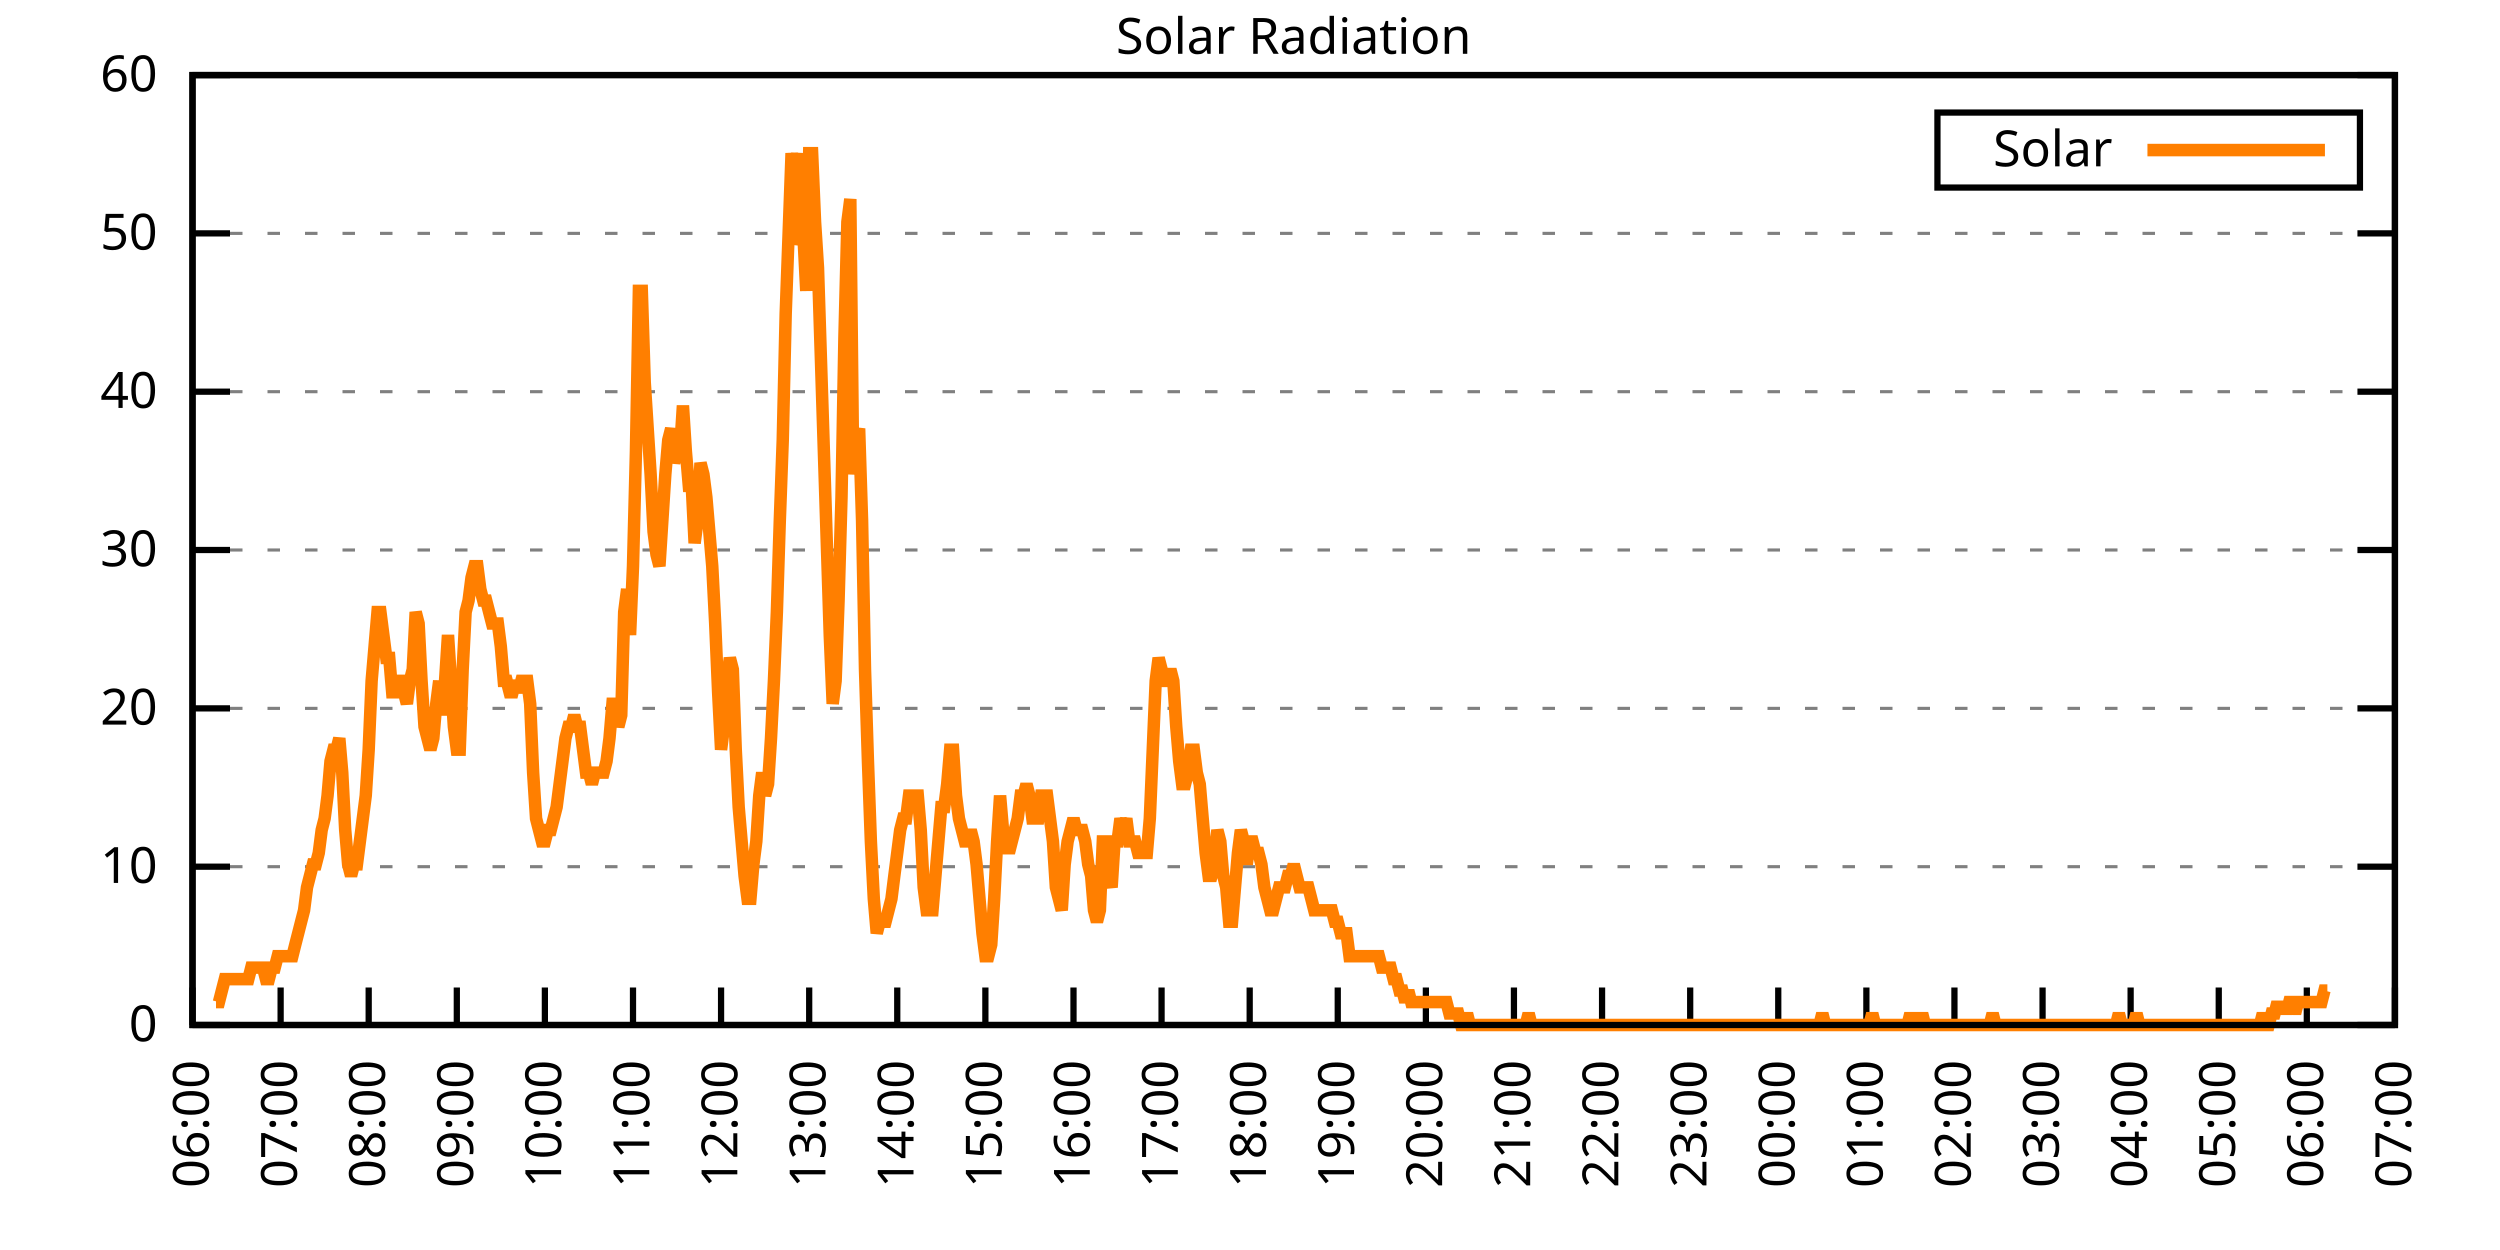
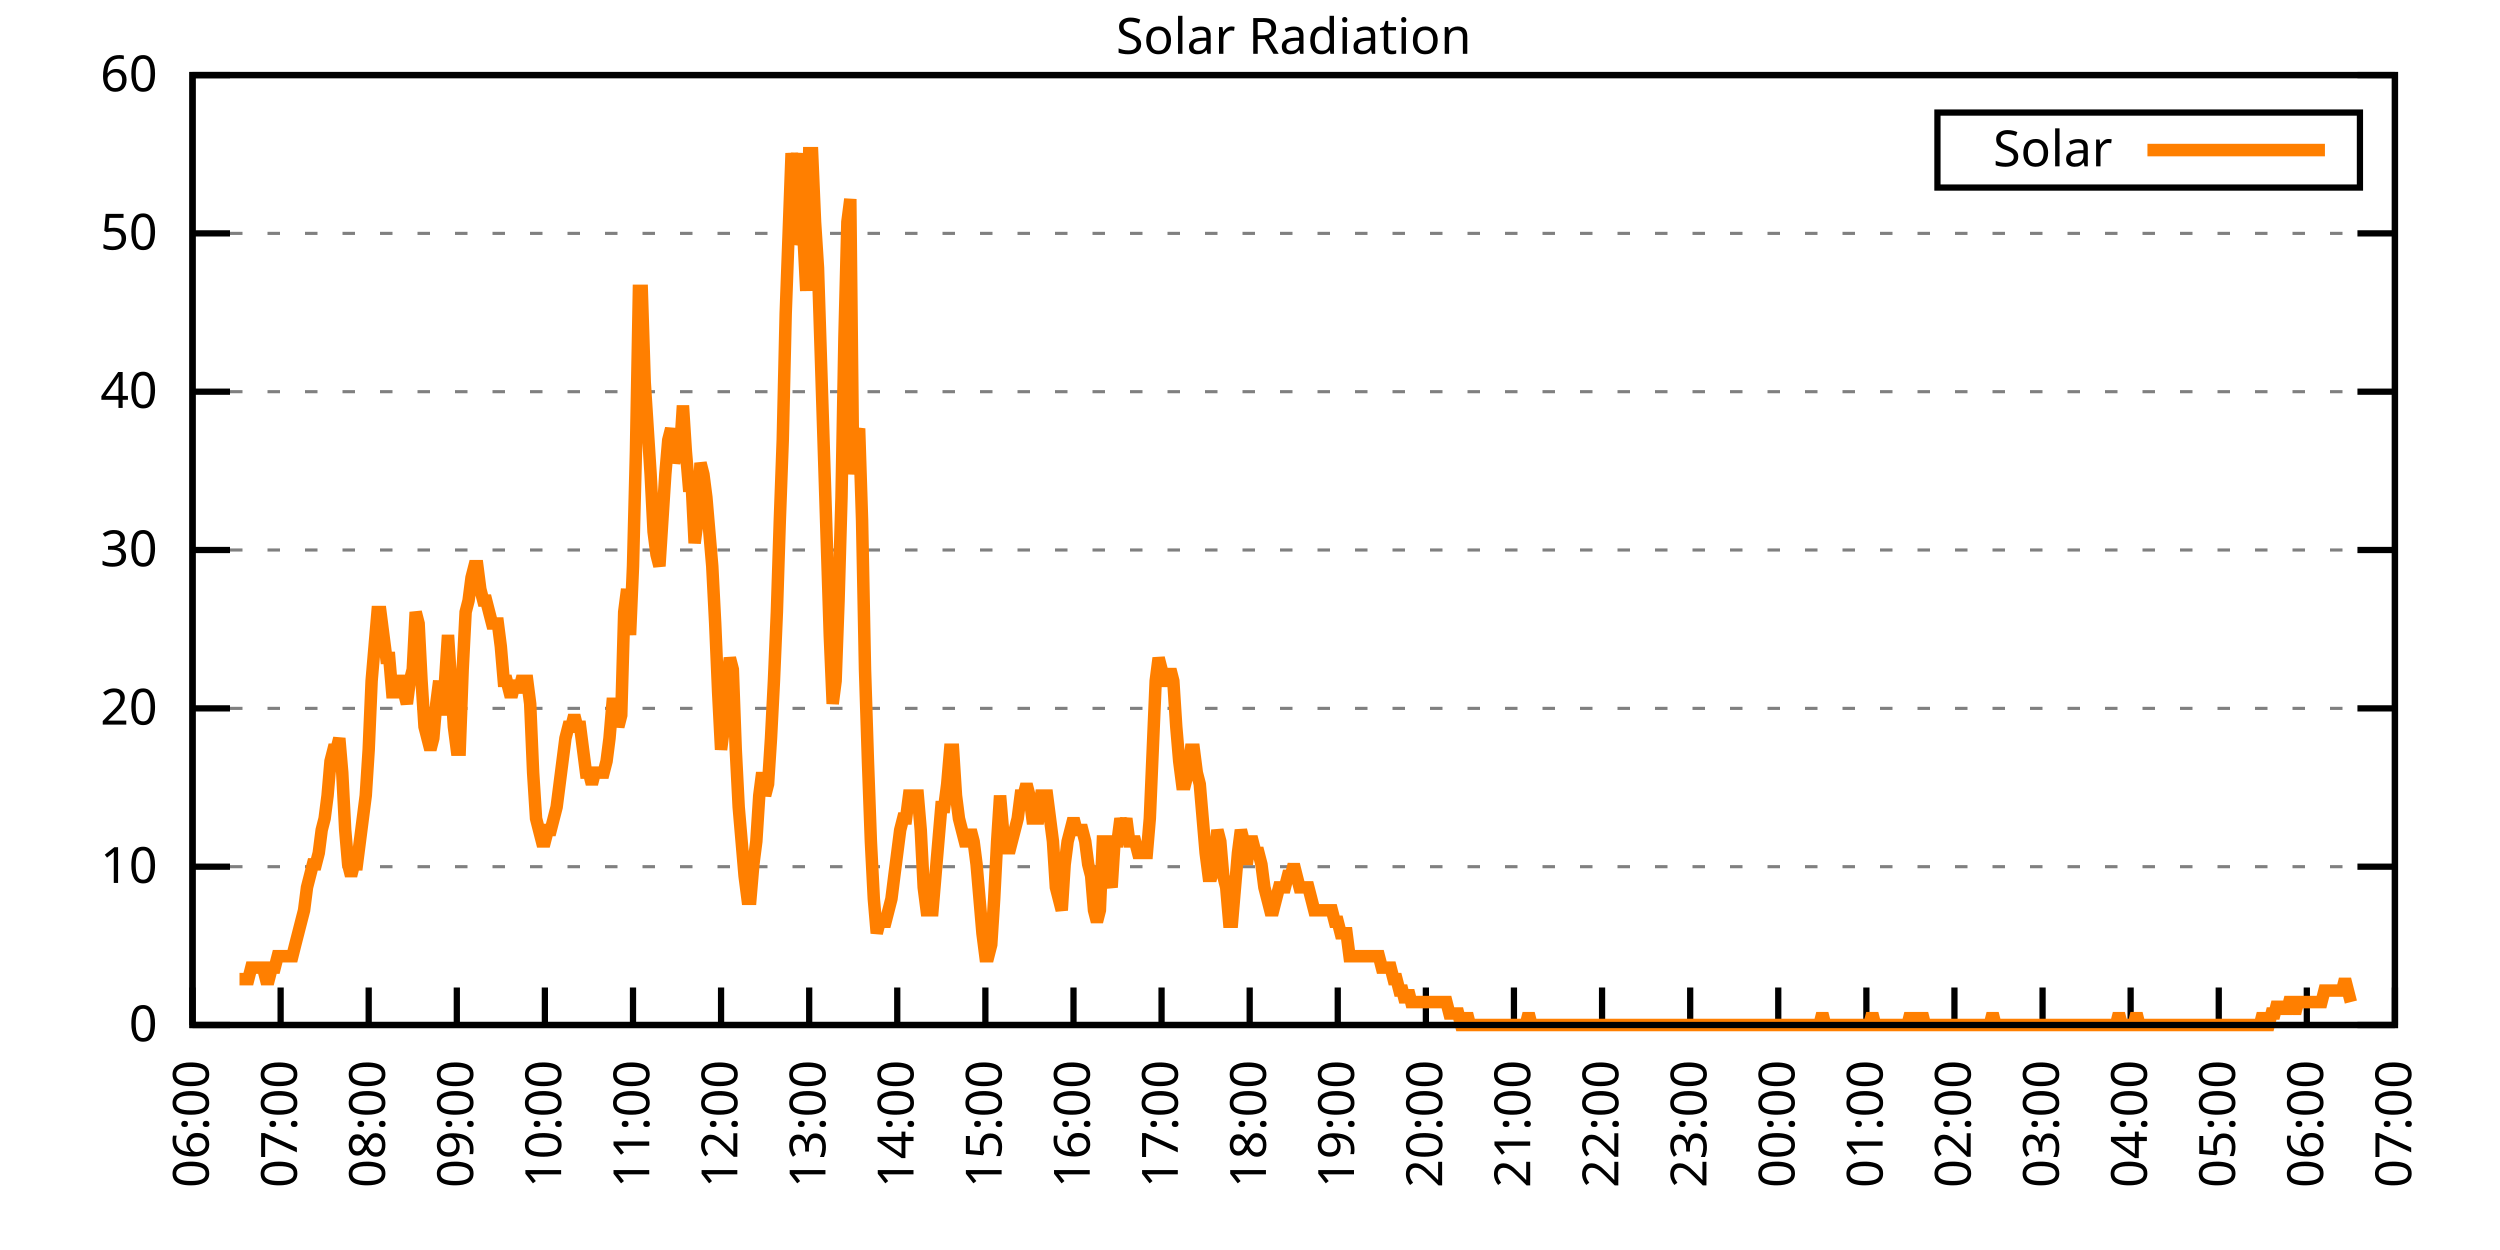
<svg xmlns="http://www.w3.org/2000/svg" xmlns:xlink="http://www.w3.org/1999/xlink" width="400" height="200" viewBox="0 0 400 200">
  <g id="gnuplot_canvas">
    <rect x="0" y="0" width="400" height="200" fill="none" />
    <defs>
      <circle id="gpDot" r="0.5" stroke-width="0.5" stroke="currentColor" />
      <path id="gpPt0" stroke-width="0.333" stroke="currentColor" d="M-1,0 h2 M0,-1 v2" />
      <path id="gpPt1" stroke-width="0.333" stroke="currentColor" d="M-1,-1 L1,1 M1,-1 L-1,1" />
      <path id="gpPt2" stroke-width="0.333" stroke="currentColor" d="M-1,0 L1,0 M0,-1 L0,1 M-1,-1 L1,1 M-1,1 L1,-1" />
      <rect id="gpPt3" stroke-width="0.333" stroke="currentColor" x="-1" y="-1" width="2" height="2" />
      <rect id="gpPt4" stroke-width="0.333" stroke="currentColor" fill="currentColor" x="-1" y="-1" width="2" height="2" />
      <circle id="gpPt5" stroke-width="0.333" stroke="currentColor" cx="0" cy="0" r="1" />
      <use xlink:href="#gpPt5" id="gpPt6" fill="currentColor" stroke="none" />
      <path id="gpPt7" stroke-width="0.333" stroke="currentColor" d="M0,-1.33 L-1.33,0.67 L1.33,0.67 z" />
      <use xlink:href="#gpPt7" id="gpPt8" fill="currentColor" stroke="none" />
      <use xlink:href="#gpPt7" id="gpPt9" stroke="currentColor" transform="rotate(180)" />
      <use xlink:href="#gpPt9" id="gpPt10" fill="currentColor" stroke="none" />
      <use xlink:href="#gpPt3" id="gpPt11" stroke="currentColor" transform="rotate(45)" />
      <use xlink:href="#gpPt11" id="gpPt12" fill="currentColor" stroke="none" />
      <path id="gpPt13" stroke-width="0.333" stroke="currentColor" d="M0,1.330 L1.265,0.411 L0.782,-1.067 L-0.782,-1.076 L-1.265,0.411 z" />
      <use xlink:href="#gpPt13" id="gpPt14" fill="currentColor" stroke="none" />
      <filter id="textbox" filterUnits="objectBoundingBox" x="0" y="0" height="1" width="1">
        <feFlood flood-color="white" flood-opacity="1" result="bgnd" />
        <feComposite in="SourceGraphic" in2="bgnd" operator="atop" />
      </filter>
      <filter id="greybox" filterUnits="objectBoundingBox" x="0" y="0" height="1" width="1">
        <feFlood flood-color="lightgrey" flood-opacity="1" result="grey" />
        <feComposite in="SourceGraphic" in2="grey" operator="atop" />
      </filter>
    </defs>
    <g fill="none" color="white" stroke="currentColor" stroke-width="1.00" stroke-linecap="butt" stroke-linejoin="miter">
</g>
    <g fill="none" color="black" stroke="currentColor" stroke-width="1.00" stroke-linecap="butt" stroke-linejoin="miter">
      <g stroke="none" shape-rendering="crispEdges">
        <polygon fill="rgb(255, 255, 255)" points="30.80,164.00 383.18,164.00 383.18,12.02 30.80,12.02 " />
      </g>
    </g>
    <g fill="none" color="black" stroke="currentColor" stroke-width="1.00" stroke-linecap="butt" stroke-linejoin="miter">
</g>
    <g fill="none" color="black" stroke="black" stroke-width="0.50" stroke-linecap="butt" stroke-linejoin="miter">
</g>
    <g fill="none" color="gray" stroke="currentColor" stroke-width="0.50" stroke-linecap="butt" stroke-linejoin="miter">
      <path stroke="gray" stroke-dasharray="2,4" class="gridline" d="M30.80,164.00 L383.19,164.00  " />
    </g>
    <g fill="none" color="gray" stroke="gray" stroke-width="1.00" stroke-linecap="butt" stroke-linejoin="miter">
</g>
    <g fill="none" color="black" stroke="currentColor" stroke-width="1.00" stroke-linecap="butt" stroke-linejoin="miter">
      <path stroke="black" d="M30.80,164.00 L36.80,164.00 M383.19,164.00 L377.19,164.00  " />
      <g transform="translate(25.20,166.60)" stroke="none" fill="black" font-family="Sans" font-size="8.00" text-anchor="end">
        <text>
          <tspan font-family="Sans"> 0</tspan>
        </text>
      </g>
    </g>
    <g fill="none" color="black" stroke="currentColor" stroke-width="1.00" stroke-linecap="butt" stroke-linejoin="miter">
</g>
    <g fill="none" color="black" stroke="black" stroke-width="0.50" stroke-linecap="butt" stroke-linejoin="miter">
</g>
    <g fill="none" color="gray" stroke="currentColor" stroke-width="0.50" stroke-linecap="butt" stroke-linejoin="miter">
      <path stroke="gray" stroke-dasharray="2,4" class="gridline" d="M30.80,138.67 L383.19,138.67  " />
    </g>
    <g fill="none" color="gray" stroke="gray" stroke-width="1.00" stroke-linecap="butt" stroke-linejoin="miter">
</g>
    <g fill="none" color="black" stroke="currentColor" stroke-width="1.00" stroke-linecap="butt" stroke-linejoin="miter">
      <path stroke="black" d="M30.80,138.67 L36.80,138.67 M383.19,138.67 L377.19,138.67  " />
      <g transform="translate(25.20,141.27)" stroke="none" fill="black" font-family="Sans" font-size="8.00" text-anchor="end">
        <text>
          <tspan font-family="Sans"> 10</tspan>
        </text>
      </g>
    </g>
    <g fill="none" color="black" stroke="currentColor" stroke-width="1.00" stroke-linecap="butt" stroke-linejoin="miter">
</g>
    <g fill="none" color="black" stroke="black" stroke-width="0.50" stroke-linecap="butt" stroke-linejoin="miter">
</g>
    <g fill="none" color="gray" stroke="currentColor" stroke-width="0.50" stroke-linecap="butt" stroke-linejoin="miter">
      <path stroke="gray" stroke-dasharray="2,4" class="gridline" d="M30.80,113.34 L383.19,113.34  " />
    </g>
    <g fill="none" color="gray" stroke="gray" stroke-width="1.00" stroke-linecap="butt" stroke-linejoin="miter">
</g>
    <g fill="none" color="black" stroke="currentColor" stroke-width="1.00" stroke-linecap="butt" stroke-linejoin="miter">
      <path stroke="black" d="M30.80,113.34 L36.80,113.34 M383.19,113.34 L377.19,113.34  " />
      <g transform="translate(25.20,115.94)" stroke="none" fill="black" font-family="Sans" font-size="8.00" text-anchor="end">
        <text>
          <tspan font-family="Sans"> 20</tspan>
        </text>
      </g>
    </g>
    <g fill="none" color="black" stroke="currentColor" stroke-width="1.00" stroke-linecap="butt" stroke-linejoin="miter">
</g>
    <g fill="none" color="black" stroke="black" stroke-width="0.50" stroke-linecap="butt" stroke-linejoin="miter">
</g>
    <g fill="none" color="gray" stroke="currentColor" stroke-width="0.50" stroke-linecap="butt" stroke-linejoin="miter">
      <path stroke="gray" stroke-dasharray="2,4" class="gridline" d="M30.80,88.00 L383.19,88.00  " />
    </g>
    <g fill="none" color="gray" stroke="gray" stroke-width="1.00" stroke-linecap="butt" stroke-linejoin="miter">
</g>
    <g fill="none" color="black" stroke="currentColor" stroke-width="1.00" stroke-linecap="butt" stroke-linejoin="miter">
      <path stroke="black" d="M30.80,88.00 L36.80,88.00 M383.19,88.00 L377.19,88.00  " />
      <g transform="translate(25.20,90.60)" stroke="none" fill="black" font-family="Sans" font-size="8.00" text-anchor="end">
        <text>
          <tspan font-family="Sans"> 30</tspan>
        </text>
      </g>
    </g>
    <g fill="none" color="black" stroke="currentColor" stroke-width="1.00" stroke-linecap="butt" stroke-linejoin="miter">
</g>
    <g fill="none" color="black" stroke="black" stroke-width="0.50" stroke-linecap="butt" stroke-linejoin="miter">
</g>
    <g fill="none" color="gray" stroke="currentColor" stroke-width="0.50" stroke-linecap="butt" stroke-linejoin="miter">
      <path stroke="gray" stroke-dasharray="2,4" class="gridline" d="M30.80,62.67 L383.19,62.67  " />
    </g>
    <g fill="none" color="gray" stroke="gray" stroke-width="1.00" stroke-linecap="butt" stroke-linejoin="miter">
</g>
    <g fill="none" color="black" stroke="currentColor" stroke-width="1.00" stroke-linecap="butt" stroke-linejoin="miter">
      <path stroke="black" d="M30.80,62.67 L36.80,62.67 M383.19,62.67 L377.19,62.67  " />
      <g transform="translate(25.20,65.27)" stroke="none" fill="black" font-family="Sans" font-size="8.00" text-anchor="end">
        <text>
          <tspan font-family="Sans"> 40</tspan>
        </text>
      </g>
    </g>
    <g fill="none" color="black" stroke="currentColor" stroke-width="1.00" stroke-linecap="butt" stroke-linejoin="miter">
</g>
    <g fill="none" color="black" stroke="black" stroke-width="0.50" stroke-linecap="butt" stroke-linejoin="miter">
</g>
    <g fill="none" color="gray" stroke="currentColor" stroke-width="0.50" stroke-linecap="butt" stroke-linejoin="miter">
      <path stroke="gray" stroke-dasharray="2,4" class="gridline" d="M30.80,37.34 L383.19,37.34  " />
    </g>
    <g fill="none" color="gray" stroke="gray" stroke-width="1.00" stroke-linecap="butt" stroke-linejoin="miter">
</g>
    <g fill="none" color="black" stroke="currentColor" stroke-width="1.00" stroke-linecap="butt" stroke-linejoin="miter">
      <path stroke="black" d="M30.80,37.34 L36.80,37.34 M383.19,37.34 L377.19,37.34  " />
      <g transform="translate(25.20,39.94)" stroke="none" fill="black" font-family="Sans" font-size="8.00" text-anchor="end">
        <text>
          <tspan font-family="Sans"> 50</tspan>
        </text>
      </g>
    </g>
    <g fill="none" color="black" stroke="currentColor" stroke-width="1.00" stroke-linecap="butt" stroke-linejoin="miter">
</g>
    <g fill="none" color="black" stroke="black" stroke-width="0.50" stroke-linecap="butt" stroke-linejoin="miter">
</g>
    <g fill="none" color="gray" stroke="currentColor" stroke-width="0.50" stroke-linecap="butt" stroke-linejoin="miter">
      <path stroke="gray" stroke-dasharray="2,4" class="gridline" d="M30.80,12.01 L383.19,12.01  " />
    </g>
    <g fill="none" color="gray" stroke="gray" stroke-width="1.00" stroke-linecap="butt" stroke-linejoin="miter">
</g>
    <g fill="none" color="black" stroke="currentColor" stroke-width="1.00" stroke-linecap="butt" stroke-linejoin="miter">
      <path stroke="black" d="M30.80,12.01 L36.80,12.01 M383.19,12.01 L377.19,12.01  " />
      <g transform="translate(25.20,14.61)" stroke="none" fill="black" font-family="Sans" font-size="8.00" text-anchor="end">
        <text>
          <tspan font-family="Sans"> 60</tspan>
        </text>
      </g>
    </g>
    <g fill="none" color="black" stroke="currentColor" stroke-width="1.00" stroke-linecap="butt" stroke-linejoin="miter">
      <path stroke="black" d="M30.80,164.00 L30.80,158.00  " />
      <g transform="translate(33.40,169.60) rotate(270.00)" stroke="none" fill="black" font-family="Sans" font-size="8.00" text-anchor="end">
        <text>
          <tspan font-family="Sans">06:00</tspan>
        </text>
      </g>
    </g>
    <g fill="none" color="black" stroke="currentColor" stroke-width="1.00" stroke-linecap="butt" stroke-linejoin="miter">
      <path stroke="black" d="M44.90,164.00 L44.90,158.00  " />
      <g transform="translate(47.50,169.60) rotate(270.00)" stroke="none" fill="black" font-family="Sans" font-size="8.00" text-anchor="end">
        <text>
          <tspan font-family="Sans">07:00</tspan>
        </text>
      </g>
    </g>
    <g fill="none" color="black" stroke="currentColor" stroke-width="1.00" stroke-linecap="butt" stroke-linejoin="miter">
      <path stroke="black" d="M58.99,164.00 L58.99,158.00  " />
      <g transform="translate(61.59,169.60) rotate(270.00)" stroke="none" fill="black" font-family="Sans" font-size="8.00" text-anchor="end">
        <text>
          <tspan font-family="Sans">08:00</tspan>
        </text>
      </g>
    </g>
    <g fill="none" color="black" stroke="currentColor" stroke-width="1.00" stroke-linecap="butt" stroke-linejoin="miter">
      <path stroke="black" d="M73.09,164.00 L73.09,158.00  " />
      <g transform="translate(75.69,169.60) rotate(270.00)" stroke="none" fill="black" font-family="Sans" font-size="8.00" text-anchor="end">
        <text>
          <tspan font-family="Sans">09:00</tspan>
        </text>
      </g>
    </g>
    <g fill="none" color="black" stroke="currentColor" stroke-width="1.00" stroke-linecap="butt" stroke-linejoin="miter">
      <path stroke="black" d="M87.18,164.00 L87.18,158.00  " />
      <g transform="translate(89.78,169.60) rotate(270.00)" stroke="none" fill="black" font-family="Sans" font-size="8.00" text-anchor="end">
        <text>
          <tspan font-family="Sans">10:00</tspan>
        </text>
      </g>
    </g>
    <g fill="none" color="black" stroke="currentColor" stroke-width="1.00" stroke-linecap="butt" stroke-linejoin="miter">
      <path stroke="black" d="M101.28,164.00 L101.28,158.00  " />
      <g transform="translate(103.88,169.60) rotate(270.00)" stroke="none" fill="black" font-family="Sans" font-size="8.00" text-anchor="end">
        <text>
          <tspan font-family="Sans">11:00</tspan>
        </text>
      </g>
    </g>
    <g fill="none" color="black" stroke="currentColor" stroke-width="1.00" stroke-linecap="butt" stroke-linejoin="miter">
      <path stroke="black" d="M115.37,164.00 L115.37,158.00  " />
      <g transform="translate(117.97,169.60) rotate(270.00)" stroke="none" fill="black" font-family="Sans" font-size="8.00" text-anchor="end">
        <text>
          <tspan font-family="Sans">12:00</tspan>
        </text>
      </g>
    </g>
    <g fill="none" color="black" stroke="currentColor" stroke-width="1.00" stroke-linecap="butt" stroke-linejoin="miter">
      <path stroke="black" d="M129.47,164.00 L129.47,158.00  " />
      <g transform="translate(132.07,169.60) rotate(270.00)" stroke="none" fill="black" font-family="Sans" font-size="8.00" text-anchor="end">
        <text>
          <tspan font-family="Sans">13:00</tspan>
        </text>
      </g>
    </g>
    <g fill="none" color="black" stroke="currentColor" stroke-width="1.00" stroke-linecap="butt" stroke-linejoin="miter">
      <path stroke="black" d="M143.56,164.00 L143.56,158.00  " />
      <g transform="translate(146.16,169.60) rotate(270.00)" stroke="none" fill="black" font-family="Sans" font-size="8.00" text-anchor="end">
        <text>
          <tspan font-family="Sans">14:00</tspan>
        </text>
      </g>
    </g>
    <g fill="none" color="black" stroke="currentColor" stroke-width="1.00" stroke-linecap="butt" stroke-linejoin="miter">
      <path stroke="black" d="M157.66,164.00 L157.66,158.00  " />
      <g transform="translate(160.26,169.60) rotate(270.00)" stroke="none" fill="black" font-family="Sans" font-size="8.00" text-anchor="end">
        <text>
          <tspan font-family="Sans">15:00</tspan>
        </text>
      </g>
    </g>
    <g fill="none" color="black" stroke="currentColor" stroke-width="1.00" stroke-linecap="butt" stroke-linejoin="miter">
      <path stroke="black" d="M171.76,164.00 L171.76,158.00  " />
      <g transform="translate(174.36,169.60) rotate(270.00)" stroke="none" fill="black" font-family="Sans" font-size="8.00" text-anchor="end">
        <text>
          <tspan font-family="Sans">16:00</tspan>
        </text>
      </g>
    </g>
    <g fill="none" color="black" stroke="currentColor" stroke-width="1.00" stroke-linecap="butt" stroke-linejoin="miter">
      <path stroke="black" d="M185.85,164.00 L185.85,158.00  " />
      <g transform="translate(188.45,169.60) rotate(270.00)" stroke="none" fill="black" font-family="Sans" font-size="8.00" text-anchor="end">
        <text>
          <tspan font-family="Sans">17:00</tspan>
        </text>
      </g>
    </g>
    <g fill="none" color="black" stroke="currentColor" stroke-width="1.00" stroke-linecap="butt" stroke-linejoin="miter">
      <path stroke="black" d="M199.95,164.00 L199.95,158.00  " />
      <g transform="translate(202.55,169.60) rotate(270.00)" stroke="none" fill="black" font-family="Sans" font-size="8.00" text-anchor="end">
        <text>
          <tspan font-family="Sans">18:00</tspan>
        </text>
      </g>
    </g>
    <g fill="none" color="black" stroke="currentColor" stroke-width="1.00" stroke-linecap="butt" stroke-linejoin="miter">
      <path stroke="black" d="M214.04,164.00 L214.04,158.00  " />
      <g transform="translate(216.64,169.60) rotate(270.00)" stroke="none" fill="black" font-family="Sans" font-size="8.00" text-anchor="end">
        <text>
          <tspan font-family="Sans">19:00</tspan>
        </text>
      </g>
    </g>
    <g fill="none" color="black" stroke="currentColor" stroke-width="1.00" stroke-linecap="butt" stroke-linejoin="miter">
      <path stroke="black" d="M228.14,164.00 L228.14,158.00  " />
      <g transform="translate(230.74,169.60) rotate(270.00)" stroke="none" fill="black" font-family="Sans" font-size="8.00" text-anchor="end">
        <text>
          <tspan font-family="Sans">20:00</tspan>
        </text>
      </g>
    </g>
    <g fill="none" color="black" stroke="currentColor" stroke-width="1.00" stroke-linecap="butt" stroke-linejoin="miter">
      <path stroke="black" d="M242.23,164.00 L242.23,158.00  " />
      <g transform="translate(244.83,169.60) rotate(270.00)" stroke="none" fill="black" font-family="Sans" font-size="8.00" text-anchor="end">
        <text>
          <tspan font-family="Sans">21:00</tspan>
        </text>
      </g>
    </g>
    <g fill="none" color="black" stroke="currentColor" stroke-width="1.00" stroke-linecap="butt" stroke-linejoin="miter">
      <path stroke="black" d="M256.33,164.00 L256.33,158.00  " />
      <g transform="translate(258.93,169.60) rotate(270.00)" stroke="none" fill="black" font-family="Sans" font-size="8.00" text-anchor="end">
        <text>
          <tspan font-family="Sans">22:00</tspan>
        </text>
      </g>
    </g>
    <g fill="none" color="black" stroke="currentColor" stroke-width="1.00" stroke-linecap="butt" stroke-linejoin="miter">
      <path stroke="black" d="M270.43,164.00 L270.43,158.00  " />
      <g transform="translate(273.03,169.60) rotate(270.00)" stroke="none" fill="black" font-family="Sans" font-size="8.00" text-anchor="end">
        <text>
          <tspan font-family="Sans">23:00</tspan>
        </text>
      </g>
    </g>
    <g fill="none" color="black" stroke="currentColor" stroke-width="1.00" stroke-linecap="butt" stroke-linejoin="miter">
      <path stroke="black" d="M284.52,164.00 L284.52,158.00  " />
      <g transform="translate(287.12,169.60) rotate(270.00)" stroke="none" fill="black" font-family="Sans" font-size="8.00" text-anchor="end">
        <text>
          <tspan font-family="Sans">00:00</tspan>
        </text>
      </g>
    </g>
    <g fill="none" color="black" stroke="currentColor" stroke-width="1.00" stroke-linecap="butt" stroke-linejoin="miter">
      <path stroke="black" d="M298.62,164.00 L298.62,158.00  " />
      <g transform="translate(301.22,169.60) rotate(270.00)" stroke="none" fill="black" font-family="Sans" font-size="8.00" text-anchor="end">
        <text>
          <tspan font-family="Sans">01:00</tspan>
        </text>
      </g>
    </g>
    <g fill="none" color="black" stroke="currentColor" stroke-width="1.00" stroke-linecap="butt" stroke-linejoin="miter">
      <path stroke="black" d="M312.71,164.00 L312.71,158.00  " />
      <g transform="translate(315.31,169.60) rotate(270.00)" stroke="none" fill="black" font-family="Sans" font-size="8.00" text-anchor="end">
        <text>
          <tspan font-family="Sans">02:00</tspan>
        </text>
      </g>
    </g>
    <g fill="none" color="black" stroke="currentColor" stroke-width="1.00" stroke-linecap="butt" stroke-linejoin="miter">
      <path stroke="black" d="M326.81,164.00 L326.81,158.00  " />
      <g transform="translate(329.41,169.60) rotate(270.00)" stroke="none" fill="black" font-family="Sans" font-size="8.00" text-anchor="end">
        <text>
          <tspan font-family="Sans">03:00</tspan>
        </text>
      </g>
    </g>
    <g fill="none" color="black" stroke="currentColor" stroke-width="1.00" stroke-linecap="butt" stroke-linejoin="miter">
      <path stroke="black" d="M340.90,164.00 L340.90,158.00  " />
      <g transform="translate(343.50,169.60) rotate(270.00)" stroke="none" fill="black" font-family="Sans" font-size="8.00" text-anchor="end">
        <text>
          <tspan font-family="Sans">04:00</tspan>
        </text>
      </g>
    </g>
    <g fill="none" color="black" stroke="currentColor" stroke-width="1.00" stroke-linecap="butt" stroke-linejoin="miter">
      <path stroke="black" d="M355.00,164.00 L355.00,158.00  " />
      <g transform="translate(357.60,169.60) rotate(270.00)" stroke="none" fill="black" font-family="Sans" font-size="8.00" text-anchor="end">
        <text>
          <tspan font-family="Sans">05:00</tspan>
        </text>
      </g>
    </g>
    <g fill="none" color="black" stroke="currentColor" stroke-width="1.00" stroke-linecap="butt" stroke-linejoin="miter">
      <path stroke="black" d="M369.09,164.00 L369.09,158.00  " />
      <g transform="translate(371.69,169.60) rotate(270.00)" stroke="none" fill="black" font-family="Sans" font-size="8.00" text-anchor="end">
        <text>
          <tspan font-family="Sans">06:00</tspan>
        </text>
      </g>
    </g>
    <g fill="none" color="black" stroke="currentColor" stroke-width="1.00" stroke-linecap="butt" stroke-linejoin="miter">
      <path stroke="black" d="M383.19,164.00 L383.19,158.00  " />
      <g transform="translate(385.79,169.60) rotate(270.00)" stroke="none" fill="black" font-family="Sans" font-size="8.00" text-anchor="end">
        <text>
          <tspan font-family="Sans">07:00</tspan>
        </text>
      </g>
    </g>
    <g fill="none" color="black" stroke="currentColor" stroke-width="1.00" stroke-linecap="butt" stroke-linejoin="miter">
</g>
    <g fill="none" color="black" stroke="currentColor" stroke-width="1.00" stroke-linecap="butt" stroke-linejoin="miter">
      <path stroke="black" d="M30.80,12.01 L30.80,164.00 L383.19,164.00 L383.19,12.01 L30.80,12.01 Z  " />
    </g>
    <g fill="none" color="black" stroke="currentColor" stroke-width="1.00" stroke-linecap="butt" stroke-linejoin="miter">
</g>
    <g fill="none" color="black" stroke="currentColor" stroke-width="1.00" stroke-linecap="butt" stroke-linejoin="miter">
      <path stroke="black" d="M309.99,30.01 L309.99,18.01 L377.59,18.01 L377.59,30.01 L309.99,30.01 Z  " />
    </g>
    <g id="Solar_Radiation_plot_1">
      <g fill="none" color="white" stroke="black" stroke-width="2.00" stroke-linecap="butt" stroke-linejoin="miter">
</g>
      <g fill="none" color="black" stroke="currentColor" stroke-width="2.00" stroke-linecap="butt" stroke-linejoin="miter">
        <g transform="translate(337.99,26.61)" stroke="none" fill="black" font-family="Sans" font-size="8.00" text-anchor="end">
          <text>
            <tspan font-family="Sans">Solar</tspan>
          </text>
        </g>
      </g>
      <g fill="none" color="black" stroke="currentColor" stroke-width="2.00" stroke-linecap="butt" stroke-linejoin="miter">
-         <path stroke="rgb(255, 127,   0)" d="M343.59,24.01 L371.99,24.01 M34.56,160.33 L35.03,160.33 L35.50,158.49 L35.97,156.66 L36.44,156.66 L36.91,156.66   L37.38,156.66 L37.85,156.66 L38.32,156.66 L38.79,156.66 L39.26,156.66 L39.73,156.66 L40.20,154.82 L40.67,154.82   L41.14,154.82 L41.61,154.82 L42.08,154.82 L42.55,156.66 L43.02,156.66 L43.49,154.82 L43.96,154.82 L44.43,152.99   L44.90,152.99 L45.37,152.99 L45.84,152.99 L46.31,152.99 L46.78,152.99 L47.24,151.15 L47.71,149.32 L48.18,147.48   L48.65,145.65 L49.12,141.98 L49.59,140.14 L50.06,138.30 L50.53,138.30 L51.00,136.47 L51.47,132.80 L51.94,130.96   L52.41,127.29 L52.88,121.79 L53.35,119.95 L53.82,119.95 L54.29,118.12 L54.76,123.62 L55.23,132.80 L55.70,138.30   L56.17,140.14 L56.64,138.30 L57.11,138.30 L57.58,134.63 L58.05,130.96 L58.52,127.29 L58.99,119.95 L59.46,108.94   L59.93,103.43 L60.40,97.93 L60.87,97.93 L61.34,101.60 L61.81,105.27 L62.28,105.27 L62.75,110.77 L63.22,110.77   L63.69,108.94 L64.16,108.94 L64.63,110.77 L65.10,112.61 L65.57,108.94 L66.04,107.10 L66.51,97.93 L66.98,99.76   L67.45,108.94 L67.92,116.28 L68.39,118.12 L68.86,119.95 L69.33,118.12 L69.80,112.61 L70.27,108.94 L70.74,114.44   L71.21,108.94 L71.68,101.60 L72.15,108.94 L72.62,116.28 L73.09,119.95 L73.56,119.95 L74.03,107.10 L74.50,97.93   L74.97,96.09 L75.44,92.42 L75.91,90.59 L76.38,90.59 L76.85,94.26 L77.32,96.09 L77.79,96.09 L78.26,97.93   L78.73,99.76 L79.19,99.76 L79.66,99.76 L80.13,103.43 L80.60,108.94 L81.07,108.94 L81.54,110.77 L82.01,110.77   L82.48,108.94 L82.95,110.77 L83.42,108.94 L83.89,108.94 L84.36,108.94 L84.83,112.61 L85.30,123.62 L85.77,130.96   L86.24,132.80 L86.71,134.63 L87.18,134.63 L87.65,132.80 L88.12,132.80 L88.59,130.96 L89.06,129.13 L89.53,125.46   L90.00,121.79 L90.47,118.12 L90.94,116.28 L91.41,116.28 L91.88,114.44 L92.35,116.28 L92.82,116.28 L93.29,119.95   L93.76,123.62 L94.23,123.62 L94.70,125.46 L95.17,123.62 L95.64,123.62 L96.11,123.62 L96.58,123.62 L97.05,121.79   L97.52,118.12 L97.99,112.61 L98.46,112.61 L98.93,116.28 L99.40,114.44 L99.87,97.93 L100.34,94.26 L100.81,101.60   L101.28,90.59 L101.75,72.23 L102.22,46.54 L102.69,46.54 L103.16,61.22 L103.63,68.56 L104.10,75.90 L104.57,85.08   L105.04,88.75 L105.51,90.59 L105.98,83.24 L106.45,75.90 L106.92,70.40 L107.39,68.56 L107.86,74.07 L108.33,72.23   L108.80,72.23 L109.27,64.89 L109.74,72.23 L110.21,77.74 L110.68,77.74 L111.14,86.91 L111.61,83.24 L112.08,74.07   L112.55,75.90 L113.02,79.57 L113.49,85.08 L113.96,90.59 L114.43,99.76 L114.90,110.77 L115.37,119.95 L115.84,116.28   L116.31,108.94 L116.78,105.27 L117.25,107.10 L117.72,119.95 L118.19,129.13 L118.66,134.63 L119.13,140.14 L119.60,143.81   L120.07,143.81 L120.54,138.30 L121.01,134.63 L121.48,127.29 L121.95,123.62 L122.42,127.29 L122.89,125.46 L123.36,118.12   L123.83,108.94 L124.30,97.93 L124.77,83.24 L125.24,70.40 L125.71,50.21 L126.18,37.36 L126.65,24.51 L127.12,28.18   L127.59,24.51 L128.06,39.19 L128.53,37.36 L129.00,46.54 L129.47,24.51 L129.94,24.51 L130.41,35.52 L130.88,42.87   L131.35,57.55 L131.82,72.23 L132.29,86.91 L132.76,101.60 L133.23,112.61 L133.70,108.94 L134.17,96.09 L134.64,79.57   L135.11,53.88 L135.58,35.52 L136.05,31.85 L136.52,75.90 L136.99,70.40 L137.46,68.56 L137.93,83.24 L138.40,107.10   L138.87,121.79 L139.34,134.63 L139.81,143.81 L140.28,149.32 L140.75,147.48 L141.22,147.48 L141.69,147.48 L142.16,145.65   L142.63,143.81 L143.09,140.14 L143.56,136.47 L144.03,132.80 L144.50,130.96 L144.97,130.96 L145.44,127.29 L145.91,127.29   L146.38,127.29 L146.85,127.29 L147.32,132.80 L147.79,141.98 L148.26,145.65 L148.73,145.65 L149.20,145.65 L149.67,140.14   L150.14,134.63 L150.61,129.13 L151.08,129.13 L151.55,125.46 L152.02,119.95 L152.49,119.95 L152.96,127.29 L153.43,130.96   L153.90,132.80 L154.37,134.63 L154.84,134.63 L155.31,132.80 L155.78,134.63 L156.25,138.30 L156.72,143.81 L157.19,149.32   L157.66,152.99 L158.13,152.99 L158.60,151.15 L159.07,143.81 L159.54,134.63 L160.01,127.29 L160.48,132.80 L160.95,134.63   L161.42,136.47 L161.89,134.63 L162.36,132.80 L162.83,130.96 L163.30,127.29 L163.77,127.29 L164.24,125.46 L164.71,127.29   L165.18,130.96 L165.65,130.96 L166.12,130.96 L166.59,127.29 L167.06,127.29 L167.53,127.29 L168.00,130.96 L168.47,134.63   L168.94,141.98 L169.41,143.81 L169.88,145.65 L170.35,138.30 L170.82,134.63 L171.29,132.80 L171.76,130.96 L172.23,132.80   L172.70,132.80 L173.17,132.80 L173.64,134.63 L174.11,138.30 L174.58,140.14 L175.04,145.65 L175.51,147.48 L175.98,145.65   L176.45,134.63 L176.92,134.63 L177.39,140.14 L177.86,141.98 L178.33,134.63 L178.80,134.63 L179.27,130.96 L179.74,132.80   L180.21,130.96 L180.68,134.63 L181.15,134.63 L181.62,134.63 L182.09,136.47 L182.56,136.47 L183.03,136.47 L183.50,136.47   L183.97,130.96 L184.44,119.95 L184.91,108.94 L185.38,105.27 L185.85,107.10 L186.32,108.94 L186.79,108.94 L187.26,107.10   L187.73,108.94 L188.20,116.28 L188.67,121.79 L189.14,125.46 L189.61,125.46 L190.08,123.62 L190.55,119.95 L191.02,119.95   L191.49,123.62 L191.96,125.46 L192.43,130.96 L192.90,136.47 L193.37,140.14 L193.84,140.14 L194.31,138.30 L194.78,132.80   L195.25,134.63 L195.72,140.14 L196.19,141.98 L196.66,147.48 L197.13,147.48 L197.60,141.98 L198.07,136.47 L198.54,132.80   L199.01,134.63 L199.48,138.30 L199.95,134.63 L200.42,134.63 L200.89,136.47 L201.36,136.47 L201.83,138.30 L202.30,141.98   L202.77,143.81 L203.24,145.65 L203.71,145.65 L204.18,143.81 L204.65,141.98 L205.12,141.98 L205.59,141.98 L206.06,140.14   L206.53,140.14 L207.00,138.30 L207.46,140.14 L207.93,141.98 L208.40,141.98 L208.87,141.98 L209.34,141.98 L209.81,143.81   L210.28,145.65 L210.75,145.65 L211.22,145.65 L211.69,145.65 L212.16,145.65 L212.63,145.65 L213.10,145.65 L213.57,147.48   L214.04,147.48 L214.51,149.32 L214.98,149.32 L215.45,149.32 L215.92,152.99 L216.39,152.99 L216.86,152.99 L217.33,152.99   L217.80,152.99 L218.27,152.99 L218.74,152.99 L219.21,152.99 L219.68,152.99 L220.15,152.99 L220.62,152.99 L221.09,154.82   L221.56,154.82 L222.03,154.82 L222.50,154.82 L222.97,156.66 L223.44,156.66 L223.91,158.49 L224.38,158.49 L224.85,160.33   L225.32,158.49 L225.79,160.33 L226.26,160.33 L226.73,160.33 L227.20,160.33 L227.67,160.33 L228.14,160.33 L228.61,160.33   L229.08,160.33 L229.55,160.33 L230.02,160.33 L230.49,160.33 L230.96,160.33 L231.43,160.33 L231.90,162.16 L232.37,162.16   L232.84,162.16 L233.31,162.16 L233.78,164.00 L234.25,164.00 L234.72,162.16 L235.19,164.00 L235.66,164.00 L236.13,164.00   L236.60,164.00 L237.07,164.00 L237.54,164.00 L238.01,164.00 L238.48,164.00 L238.95,164.00 L239.41,164.00 L239.88,164.00   L240.35,164.00 L240.82,164.00 L241.29,164.00 L241.76,164.00 L242.23,164.00 L242.70,164.00 L243.17,164.00 L243.64,164.00   L244.11,164.00 L244.58,162.16 L245.05,164.00 L245.52,164.00 L245.99,164.00 L246.46,164.00 L246.93,164.00 L247.40,164.00   L247.87,164.00 L248.34,164.00 L248.81,164.00 L249.28,164.00 L249.75,164.00 L250.22,164.00 L250.69,164.00 L251.16,164.00   L251.63,164.00 L252.10,164.00 L252.57,164.00 L253.04,164.00 L253.51,164.00 L253.98,164.00 L254.45,164.00 L254.92,164.00   L255.39,164.00 L255.86,164.00 L256.33,164.00 L256.80,164.00 L257.27,164.00 L257.74,164.00 L258.21,164.00 L258.68,164.00   L259.15,164.00 L259.62,164.00 L260.09,164.00 L260.56,164.00 L261.03,164.00 L261.50,164.00 L261.97,164.00 L262.44,164.00   L262.91,164.00 L263.38,164.00 L263.85,164.00 L264.32,164.00 L264.79,164.00 L265.26,164.00 L265.73,164.00 L266.20,164.00   L266.67,164.00 L267.14,164.00 L267.61,164.00 L268.08,164.00 L268.55,164.00 L269.02,164.00 L269.49,164.00 L269.96,164.00   L270.43,164.00 L270.90,164.00 L271.36,164.00 L271.83,164.00 L272.30,164.00 L272.77,164.00 L273.24,164.00 L273.71,164.00   L274.18,164.00 L274.65,164.00 L275.12,164.00 L275.59,164.00 L276.06,164.00 L276.53,164.00 L277.00,164.00 L277.47,164.00   L277.94,164.00 L278.41,164.00 L278.88,164.00 L279.35,164.00 L279.82,164.00 L280.29,164.00 L280.76,164.00 L281.23,164.00   L281.70,164.00 L282.17,164.00 L282.64,164.00 L283.11,164.00 L283.58,164.00 L284.05,164.00 L284.52,164.00 L284.99,164.00   L285.46,164.00 L285.93,164.00 L286.40,164.00 L286.87,164.00 L287.34,164.00 L287.81,164.00 L288.28,164.00 L288.75,164.00   L289.22,164.00 L289.69,164.00 L290.16,164.00 L290.63,164.00 L291.10,164.00 L291.57,162.16 L292.04,164.00 L292.51,164.00   L292.98,164.00 L293.45,164.00 L293.92,164.00 L294.39,164.00 L294.86,164.00 L295.33,164.00 L295.80,164.00 L296.27,164.00   L296.74,164.00 L297.21,164.00 L297.68,164.00 L298.15,164.00 L298.62,164.00 L299.09,164.00 L299.56,162.16 L300.03,164.00   L300.50,164.00 L300.97,164.00 L301.44,164.00 L301.91,164.00 L302.38,164.00 L302.85,164.00 L303.31,164.00 L303.78,164.00   L304.25,164.00 L304.72,164.00 L305.19,164.00 L305.66,162.16 L306.13,164.00 L306.60,164.00 L307.07,164.00 L307.54,162.16   L308.01,164.00 L308.48,164.00 L308.95,164.00 L309.42,164.00 L309.89,164.00 L310.36,164.00 L310.83,164.00 L311.30,164.00   L311.77,164.00 L312.24,164.00 L312.71,164.00 L313.18,164.00 L313.65,164.00 L314.12,164.00 L314.59,164.00 L315.06,164.00   L315.53,164.00 L316.00,164.00 L316.47,164.00 L316.94,164.00 L317.41,164.00 L317.88,164.00 L318.35,164.00 L318.82,162.16   L319.29,164.00 L319.76,164.00 L320.23,164.00 L320.70,164.00 L321.17,164.00 L321.64,164.00 L322.11,164.00 L322.58,164.00   L323.05,164.00 L323.52,164.00 L323.99,164.00 L324.46,164.00 L324.93,164.00 L325.40,164.00 L325.87,164.00 L326.34,164.00   L326.81,164.00 L327.28,164.00 L327.75,164.00 L328.22,164.00 L328.69,164.00 L329.16,164.00 L329.63,164.00 L330.10,164.00   L330.57,164.00 L331.04,164.00 L331.51,164.00 L331.98,164.00 L332.45,164.00 L332.92,164.00 L333.39,164.00 L333.86,164.00   L334.33,164.00 L334.80,164.00 L335.26,164.00 L335.73,164.00 L336.20,164.00 L336.67,164.00 L337.14,164.00 L337.61,164.00   L338.08,164.00 L338.55,164.00 L339.02,162.16 L339.49,164.00 L339.96,164.00 L340.43,164.00 L340.90,164.00 L341.37,164.00   L341.84,162.16 L342.31,164.00 L342.78,164.00 L343.25,164.00 L343.72,164.00 L344.19,164.00 L344.66,164.00 L345.13,164.00   L345.60,164.00 L346.07,164.00 L346.54,164.00 L347.01,164.00 L347.48,164.00 L347.95,164.00 L348.42,164.00 L348.89,164.00   L349.36,164.00 L349.83,164.00 L350.30,164.00 L350.77,164.00 L351.24,164.00 L351.71,164.00 L352.18,164.00 L352.65,164.00   L353.12,164.00 L353.59,164.00 L354.06,164.00 L354.53,164.00 L355.00,164.00 L355.47,164.00 L355.94,164.00 L356.41,164.00   L356.88,164.00 L357.35,164.00 L357.82,164.00 L358.29,164.00 L358.76,164.00 L359.23,164.00 L359.70,164.00 L360.17,164.00   L360.64,164.00 L361.11,164.00 L361.58,164.00 L362.05,162.16 L362.52,164.00 L362.99,164.00 L363.46,162.16 L363.93,162.16   L364.40,160.33 L364.87,162.16 L365.34,160.33 L365.81,162.16 L366.28,160.33 L366.75,160.33 L367.21,162.16 L367.68,160.33   L368.15,160.33 L368.62,160.33 L369.09,160.33 L369.56,160.33 L370.03,160.33 L370.50,160.33 L370.97,160.33 L371.44,160.33   L371.91,158.49 L372.38,158.49  " />
+         <path stroke="rgb(255, 127,   0)" d="M343.59,24.01 L371.99,24.01 M38.32,156.66 L38.79,156.66 L39.26,156.66 L39.73,156.66 L40.20,154.82 L40.67,154.82   L41.14,154.82 L41.61,154.82 L42.08,154.82 L42.55,156.66 L43.02,156.66 L43.49,154.82 L43.96,154.82 L44.43,152.99   L44.90,152.99 L45.37,152.99 L45.84,152.99 L46.31,152.99 L46.78,152.99 L47.24,151.15 L47.71,149.32 L48.18,147.48   L48.65,145.65 L49.12,141.98 L49.59,140.14 L50.06,138.30 L50.53,138.30 L51.00,136.47 L51.47,132.80 L51.94,130.96   L52.41,127.29 L52.88,121.79 L53.35,119.95 L53.82,119.95 L54.29,118.12 L54.76,123.62 L55.23,132.80 L55.70,138.30   L56.17,140.14 L56.64,138.30 L57.11,138.30 L57.58,134.63 L58.05,130.96 L58.52,127.29 L58.99,119.95 L59.46,108.94   L59.93,103.43 L60.40,97.93 L60.87,97.93 L61.34,101.60 L61.81,105.27 L62.28,105.27 L62.75,110.77 L63.22,110.77   L63.69,108.94 L64.16,108.94 L64.63,110.77 L65.10,112.61 L65.57,108.94 L66.04,107.10 L66.51,97.93 L66.98,99.76   L67.45,108.94 L67.92,116.28 L68.39,118.12 L68.86,119.95 L69.33,118.12 L69.80,112.61 L70.27,108.94 L70.74,114.44   L71.21,108.94 L71.68,101.60 L72.15,108.94 L72.62,116.28 L73.09,119.95 L73.56,119.95 L74.03,107.10 L74.50,97.93   L74.97,96.09 L75.44,92.42 L75.91,90.59 L76.38,90.59 L76.85,94.26 L77.32,96.09 L77.79,96.09 L78.26,97.93   L78.73,99.76 L79.19,99.76 L79.66,99.76 L80.13,103.43 L80.60,108.94 L81.07,108.94 L81.54,110.77 L82.01,110.77   L82.48,108.94 L82.95,110.77 L83.42,108.94 L83.89,108.94 L84.36,108.94 L84.83,112.61 L85.30,123.62 L85.77,130.96   L86.24,132.80 L86.71,134.63 L87.18,134.63 L87.65,132.80 L88.12,132.80 L88.59,130.96 L89.06,129.13 L89.53,125.46   L90.00,121.79 L90.47,118.12 L90.94,116.28 L91.41,116.28 L91.88,114.44 L92.35,116.28 L92.82,116.28 L93.29,119.95   L93.76,123.62 L94.23,123.62 L94.70,125.46 L95.17,123.62 L95.64,123.62 L96.11,123.62 L96.58,123.62 L97.05,121.79   L97.52,118.12 L97.99,112.61 L98.46,112.61 L98.93,116.28 L99.40,114.44 L99.87,97.93 L100.34,94.26 L100.81,101.60   L101.28,90.59 L101.75,72.23 L102.22,46.54 L102.69,46.54 L103.16,61.22 L103.63,68.56 L104.10,75.90 L104.57,85.08   L105.04,88.75 L105.51,90.59 L105.98,83.24 L106.45,75.90 L106.92,70.40 L107.39,68.56 L107.86,74.07 L108.33,72.23   L108.80,72.23 L109.27,64.89 L109.74,72.23 L110.21,77.74 L110.68,77.74 L111.14,86.91 L111.61,83.24 L112.08,74.07   L112.55,75.90 L113.02,79.57 L113.49,85.08 L113.96,90.59 L114.43,99.76 L114.90,110.77 L115.37,119.95 L115.84,116.28   L116.31,108.94 L116.78,105.27 L117.25,107.10 L117.72,119.95 L118.19,129.13 L118.66,134.63 L119.13,140.14 L119.60,143.81   L120.07,143.81 L120.54,138.30 L121.01,134.63 L121.48,127.29 L121.95,123.62 L122.42,127.29 L122.89,125.46 L123.36,118.12   L123.83,108.94 L124.30,97.93 L124.77,83.24 L125.24,70.40 L125.71,50.21 L126.18,37.36 L126.65,24.51 L127.12,28.18   L127.59,24.51 L128.06,39.19 L128.53,37.36 L129.00,46.54 L129.47,24.51 L129.94,24.51 L130.41,35.52 L130.88,42.87   L131.35,57.55 L131.82,72.23 L132.29,86.91 L132.76,101.60 L133.23,112.61 L133.70,108.94 L134.17,96.09 L134.64,79.57   L135.11,53.88 L135.58,35.52 L136.05,31.85 L136.52,75.90 L136.99,70.40 L137.46,68.56 L137.93,83.24 L138.40,107.10   L138.87,121.79 L139.34,134.63 L139.81,143.81 L140.28,149.32 L140.75,147.48 L141.22,147.48 L141.69,147.48 L142.16,145.65   L142.63,143.81 L143.09,140.14 L143.56,136.47 L144.03,132.80 L144.50,130.96 L144.97,130.96 L145.44,127.29 L145.91,127.29   L146.38,127.29 L146.85,127.29 L147.32,132.80 L147.79,141.98 L148.26,145.65 L148.73,145.65 L149.20,145.65 L149.67,140.14   L150.14,134.63 L150.61,129.13 L151.08,129.13 L151.55,125.46 L152.02,119.95 L152.49,119.95 L152.96,127.29 L153.43,130.96   L153.90,132.80 L154.37,134.63 L154.84,134.63 L155.31,132.80 L155.78,134.63 L156.25,138.30 L156.72,143.81 L157.19,149.32   L157.66,152.99 L158.13,152.99 L158.60,151.15 L159.07,143.81 L159.54,134.63 L160.01,127.29 L160.48,132.80 L160.95,134.63   L161.42,136.47 L161.89,134.63 L162.36,132.80 L162.83,130.96 L163.30,127.29 L163.77,127.29 L164.24,125.46 L164.71,127.29   L165.18,130.96 L165.65,130.96 L166.12,130.96 L166.59,127.29 L167.06,127.29 L167.53,127.29 L168.00,130.96 L168.47,134.63   L168.94,141.98 L169.41,143.81 L169.88,145.65 L170.35,138.30 L170.82,134.63 L171.29,132.80 L171.76,130.96 L172.23,132.80   L172.70,132.80 L173.17,132.80 L173.64,134.63 L174.11,138.30 L174.58,140.14 L175.04,145.65 L175.51,147.48 L175.98,145.65   L176.45,134.63 L176.92,134.63 L177.39,140.14 L177.86,141.98 L178.33,134.63 L178.80,134.63 L179.27,130.96 L179.74,132.80   L180.21,130.96 L180.68,134.63 L181.15,134.63 L181.62,134.63 L182.09,136.47 L182.56,136.47 L183.03,136.47 L183.50,136.47   L183.97,130.96 L184.44,119.95 L184.91,108.94 L185.38,105.27 L185.85,107.10 L186.32,108.94 L186.79,108.94 L187.26,107.10   L187.73,108.94 L188.20,116.28 L188.67,121.79 L189.14,125.46 L189.61,125.46 L190.08,123.62 L190.55,119.95 L191.02,119.95   L191.49,123.62 L191.96,125.46 L192.43,130.96 L192.90,136.47 L193.37,140.14 L193.84,140.14 L194.31,138.30 L194.78,132.80   L195.25,134.63 L195.72,140.14 L196.19,141.98 L196.66,147.48 L197.13,147.48 L197.60,141.98 L198.07,136.47 L198.54,132.80   L199.01,134.63 L199.48,138.30 L199.95,134.63 L200.42,134.63 L200.89,136.47 L201.36,136.47 L201.83,138.30 L202.30,141.98   L202.77,143.81 L203.24,145.65 L203.71,145.65 L204.18,143.81 L204.65,141.98 L205.12,141.98 L205.59,141.98 L206.06,140.14   L206.53,140.14 L207.00,138.30 L207.46,140.14 L207.93,141.98 L208.40,141.98 L208.87,141.98 L209.34,141.98 L209.81,143.81   L210.28,145.65 L210.75,145.65 L211.22,145.65 L211.69,145.65 L212.16,145.65 L212.63,145.65 L213.10,145.65 L213.57,147.48   L214.04,147.48 L214.51,149.32 L214.98,149.32 L215.45,149.32 L215.92,152.99 L216.39,152.99 L216.86,152.99 L217.33,152.99   L217.80,152.99 L218.27,152.99 L218.74,152.99 L219.21,152.99 L219.68,152.99 L220.15,152.99 L220.62,152.99 L221.09,154.82   L221.56,154.82 L222.03,154.82 L222.50,154.82 L222.97,156.66 L223.44,156.66 L223.91,158.49 L224.38,158.49 L224.85,160.33   L225.32,158.49 L225.79,160.33 L226.26,160.33 L226.73,160.33 L227.20,160.33 L227.67,160.33 L228.14,160.33 L228.61,160.33   L229.08,160.33 L229.55,160.33 L230.02,160.33 L230.49,160.33 L230.96,160.33 L231.43,160.33 L231.90,162.16 L232.37,162.16   L232.84,162.16 L233.31,162.16 L233.78,164.00 L234.25,164.00 L234.72,162.16 L235.19,164.00 L235.66,164.00 L236.13,164.00   L236.60,164.00 L237.07,164.00 L237.54,164.00 L238.01,164.00 L238.48,164.00 L238.95,164.00 L239.41,164.00 L239.88,164.00   L240.35,164.00 L240.82,164.00 L241.29,164.00 L241.76,164.00 L242.23,164.00 L242.70,164.00 L243.17,164.00 L243.64,164.00   L244.11,164.00 L244.58,162.16 L245.05,164.00 L245.52,164.00 L245.99,164.00 L246.46,164.00 L246.93,164.00 L247.40,164.00   L247.87,164.00 L248.34,164.00 L248.81,164.00 L249.28,164.00 L249.75,164.00 L250.22,164.00 L250.69,164.00 L251.16,164.00   L251.63,164.00 L252.10,164.00 L252.57,164.00 L253.04,164.00 L253.51,164.00 L253.98,164.00 L254.45,164.00 L254.92,164.00   L255.39,164.00 L255.86,164.00 L256.33,164.00 L256.80,164.00 L257.27,164.00 L257.74,164.00 L258.21,164.00 L258.68,164.00   L259.15,164.00 L259.62,164.00 L260.09,164.00 L260.56,164.00 L261.03,164.00 L261.50,164.00 L261.97,164.00 L262.44,164.00   L262.91,164.00 L263.38,164.00 L263.85,164.00 L264.32,164.00 L264.79,164.00 L265.26,164.00 L265.73,164.00 L266.20,164.00   L266.67,164.00 L267.14,164.00 L267.61,164.00 L268.08,164.00 L268.55,164.00 L269.02,164.00 L269.49,164.00 L269.96,164.00   L270.43,164.00 L270.90,164.00 L271.36,164.00 L271.83,164.00 L272.30,164.00 L272.77,164.00 L273.24,164.00 L273.71,164.00   L274.18,164.00 L274.65,164.00 L275.12,164.00 L275.59,164.00 L276.06,164.00 L276.53,164.00 L277.00,164.00 L277.47,164.00   L277.94,164.00 L278.41,164.00 L278.88,164.00 L279.35,164.00 L279.82,164.00 L280.29,164.00 L280.76,164.00 L281.23,164.00   L281.70,164.00 L282.17,164.00 L282.64,164.00 L283.11,164.00 L283.58,164.00 L284.05,164.00 L284.52,164.00 L284.99,164.00   L285.46,164.00 L285.93,164.00 L286.40,164.00 L286.87,164.00 L287.34,164.00 L287.81,164.00 L288.28,164.00 L288.75,164.00   L289.22,164.00 L289.69,164.00 L290.16,164.00 L290.63,164.00 L291.10,164.00 L291.57,162.16 L292.04,164.00 L292.51,164.00   L292.98,164.00 L293.45,164.00 L293.92,164.00 L294.39,164.00 L294.86,164.00 L295.33,164.00 L295.80,164.00 L296.27,164.00   L296.74,164.00 L297.21,164.00 L297.68,164.00 L298.15,164.00 L298.62,164.00 L299.09,164.00 L299.56,162.16 L300.03,164.00   L300.50,164.00 L300.97,164.00 L301.44,164.00 L301.91,164.00 L302.38,164.00 L302.85,164.00 L303.31,164.00 L303.78,164.00   L304.25,164.00 L304.72,164.00 L305.19,164.00 L305.66,162.16 L306.13,164.00 L306.60,164.00 L307.07,164.00 L307.54,162.16   L308.01,164.00 L308.48,164.00 L308.95,164.00 L309.42,164.00 L309.89,164.00 L310.36,164.00 L310.83,164.00 L311.30,164.00   L311.77,164.00 L312.24,164.00 L312.71,164.00 L313.18,164.00 L313.65,164.00 L314.12,164.00 L314.59,164.00 L315.06,164.00   L315.53,164.00 L316.00,164.00 L316.47,164.00 L316.94,164.00 L317.41,164.00 L317.88,164.00 L318.35,164.00 L318.82,162.16   L319.29,164.00 L319.76,164.00 L320.23,164.00 L320.70,164.00 L321.17,164.00 L321.64,164.00 L322.11,164.00 L322.58,164.00   L323.05,164.00 L323.52,164.00 L323.99,164.00 L324.46,164.00 L324.93,164.00 L325.40,164.00 L325.87,164.00 L326.34,164.00   L326.81,164.00 L327.28,164.00 L327.75,164.00 L328.22,164.00 L328.69,164.00 L329.16,164.00 L329.63,164.00 L330.10,164.00   L330.57,164.00 L331.04,164.00 L331.51,164.00 L331.98,164.00 L332.45,164.00 L332.92,164.00 L333.39,164.00 L333.86,164.00   L334.33,164.00 L334.80,164.00 L335.26,164.00 L335.73,164.00 L336.20,164.00 L336.67,164.00 L337.14,164.00 L337.61,164.00   L338.08,164.00 L338.55,164.00 L339.02,162.16 L339.49,164.00 L339.96,164.00 L340.43,164.00 L340.90,164.00 L341.37,164.00   L341.84,162.16 L342.31,164.00 L342.78,164.00 L343.25,164.00 L343.72,164.00 L344.19,164.00 L344.66,164.00 L345.13,164.00   L345.60,164.00 L346.07,164.00 L346.54,164.00 L347.01,164.00 L347.48,164.00 L347.95,164.00 L348.42,164.00 L348.89,164.00   L349.36,164.00 L349.83,164.00 L350.30,164.00 L350.77,164.00 L351.24,164.00 L351.71,164.00 L352.18,164.00 L352.65,164.00   L353.12,164.00 L353.59,164.00 L354.06,164.00 L354.53,164.00 L355.00,164.00 L355.47,164.00 L355.94,164.00 L356.41,164.00   L356.88,164.00 L357.35,164.00 L357.82,164.00 L358.29,164.00 L358.76,164.00 L359.23,164.00 L359.70,164.00 L360.17,164.00   L360.64,164.00 L361.11,164.00 L361.58,164.00 L362.05,162.16 L362.52,164.00 L362.99,164.00 L363.46,162.16 L363.93,162.16   L364.40,160.33 L364.87,162.16 L365.34,160.33 L365.81,162.16 L366.28,160.33 L366.75,160.33 L367.21,162.16 L367.68,160.33   L368.15,160.33 L368.62,160.33 L369.09,160.33 L369.56,160.33 L370.03,160.33 L370.50,160.33 L370.97,160.33 L371.44,160.33   L371.91,158.49 L372.38,158.49 L372.85,158.49 L373.32,158.49 L373.79,158.49 L374.26,158.49 L374.73,158.49 L375.20,156.66   L375.67,158.49 L376.14,160.33  " />
      </g>
    </g>
    <g fill="none" color="black" stroke="currentColor" stroke-width="2.00" stroke-linecap="butt" stroke-linejoin="miter">
</g>
    <g fill="none" color="black" stroke="black" stroke-width="1.00" stroke-linecap="butt" stroke-linejoin="miter">
</g>
    <g fill="none" color="black" stroke="currentColor" stroke-width="1.00" stroke-linecap="butt" stroke-linejoin="miter">
      <path stroke="black" d="M30.80,12.01 L30.80,164.00 L383.19,164.00 L383.19,12.01 L30.80,12.01 Z  " />
      <g transform="translate(6.80,88.01) rotate(270.00)" stroke="none" fill="black" font-family="Sans" font-size="8.00" text-anchor="middle">
        <text />
      </g>
    </g>
    <g fill="none" color="black" stroke="currentColor" stroke-width="1.00" stroke-linecap="butt" stroke-linejoin="miter">
</g>
    <g fill="none" color="black" stroke="currentColor" stroke-width="1.00" stroke-linecap="butt" stroke-linejoin="miter">
      <g transform="translate(206.99,8.61)" stroke="none" fill="black" font-family="Sans" font-size="8.00" text-anchor="middle">
        <text>
          <tspan font-family="Sans">Solar Radiation</tspan>
        </text>
      </g>
    </g>
    <g fill="none" color="black" stroke="currentColor" stroke-width="1.00" stroke-linecap="butt" stroke-linejoin="miter">
</g>
  </g>
</svg>
